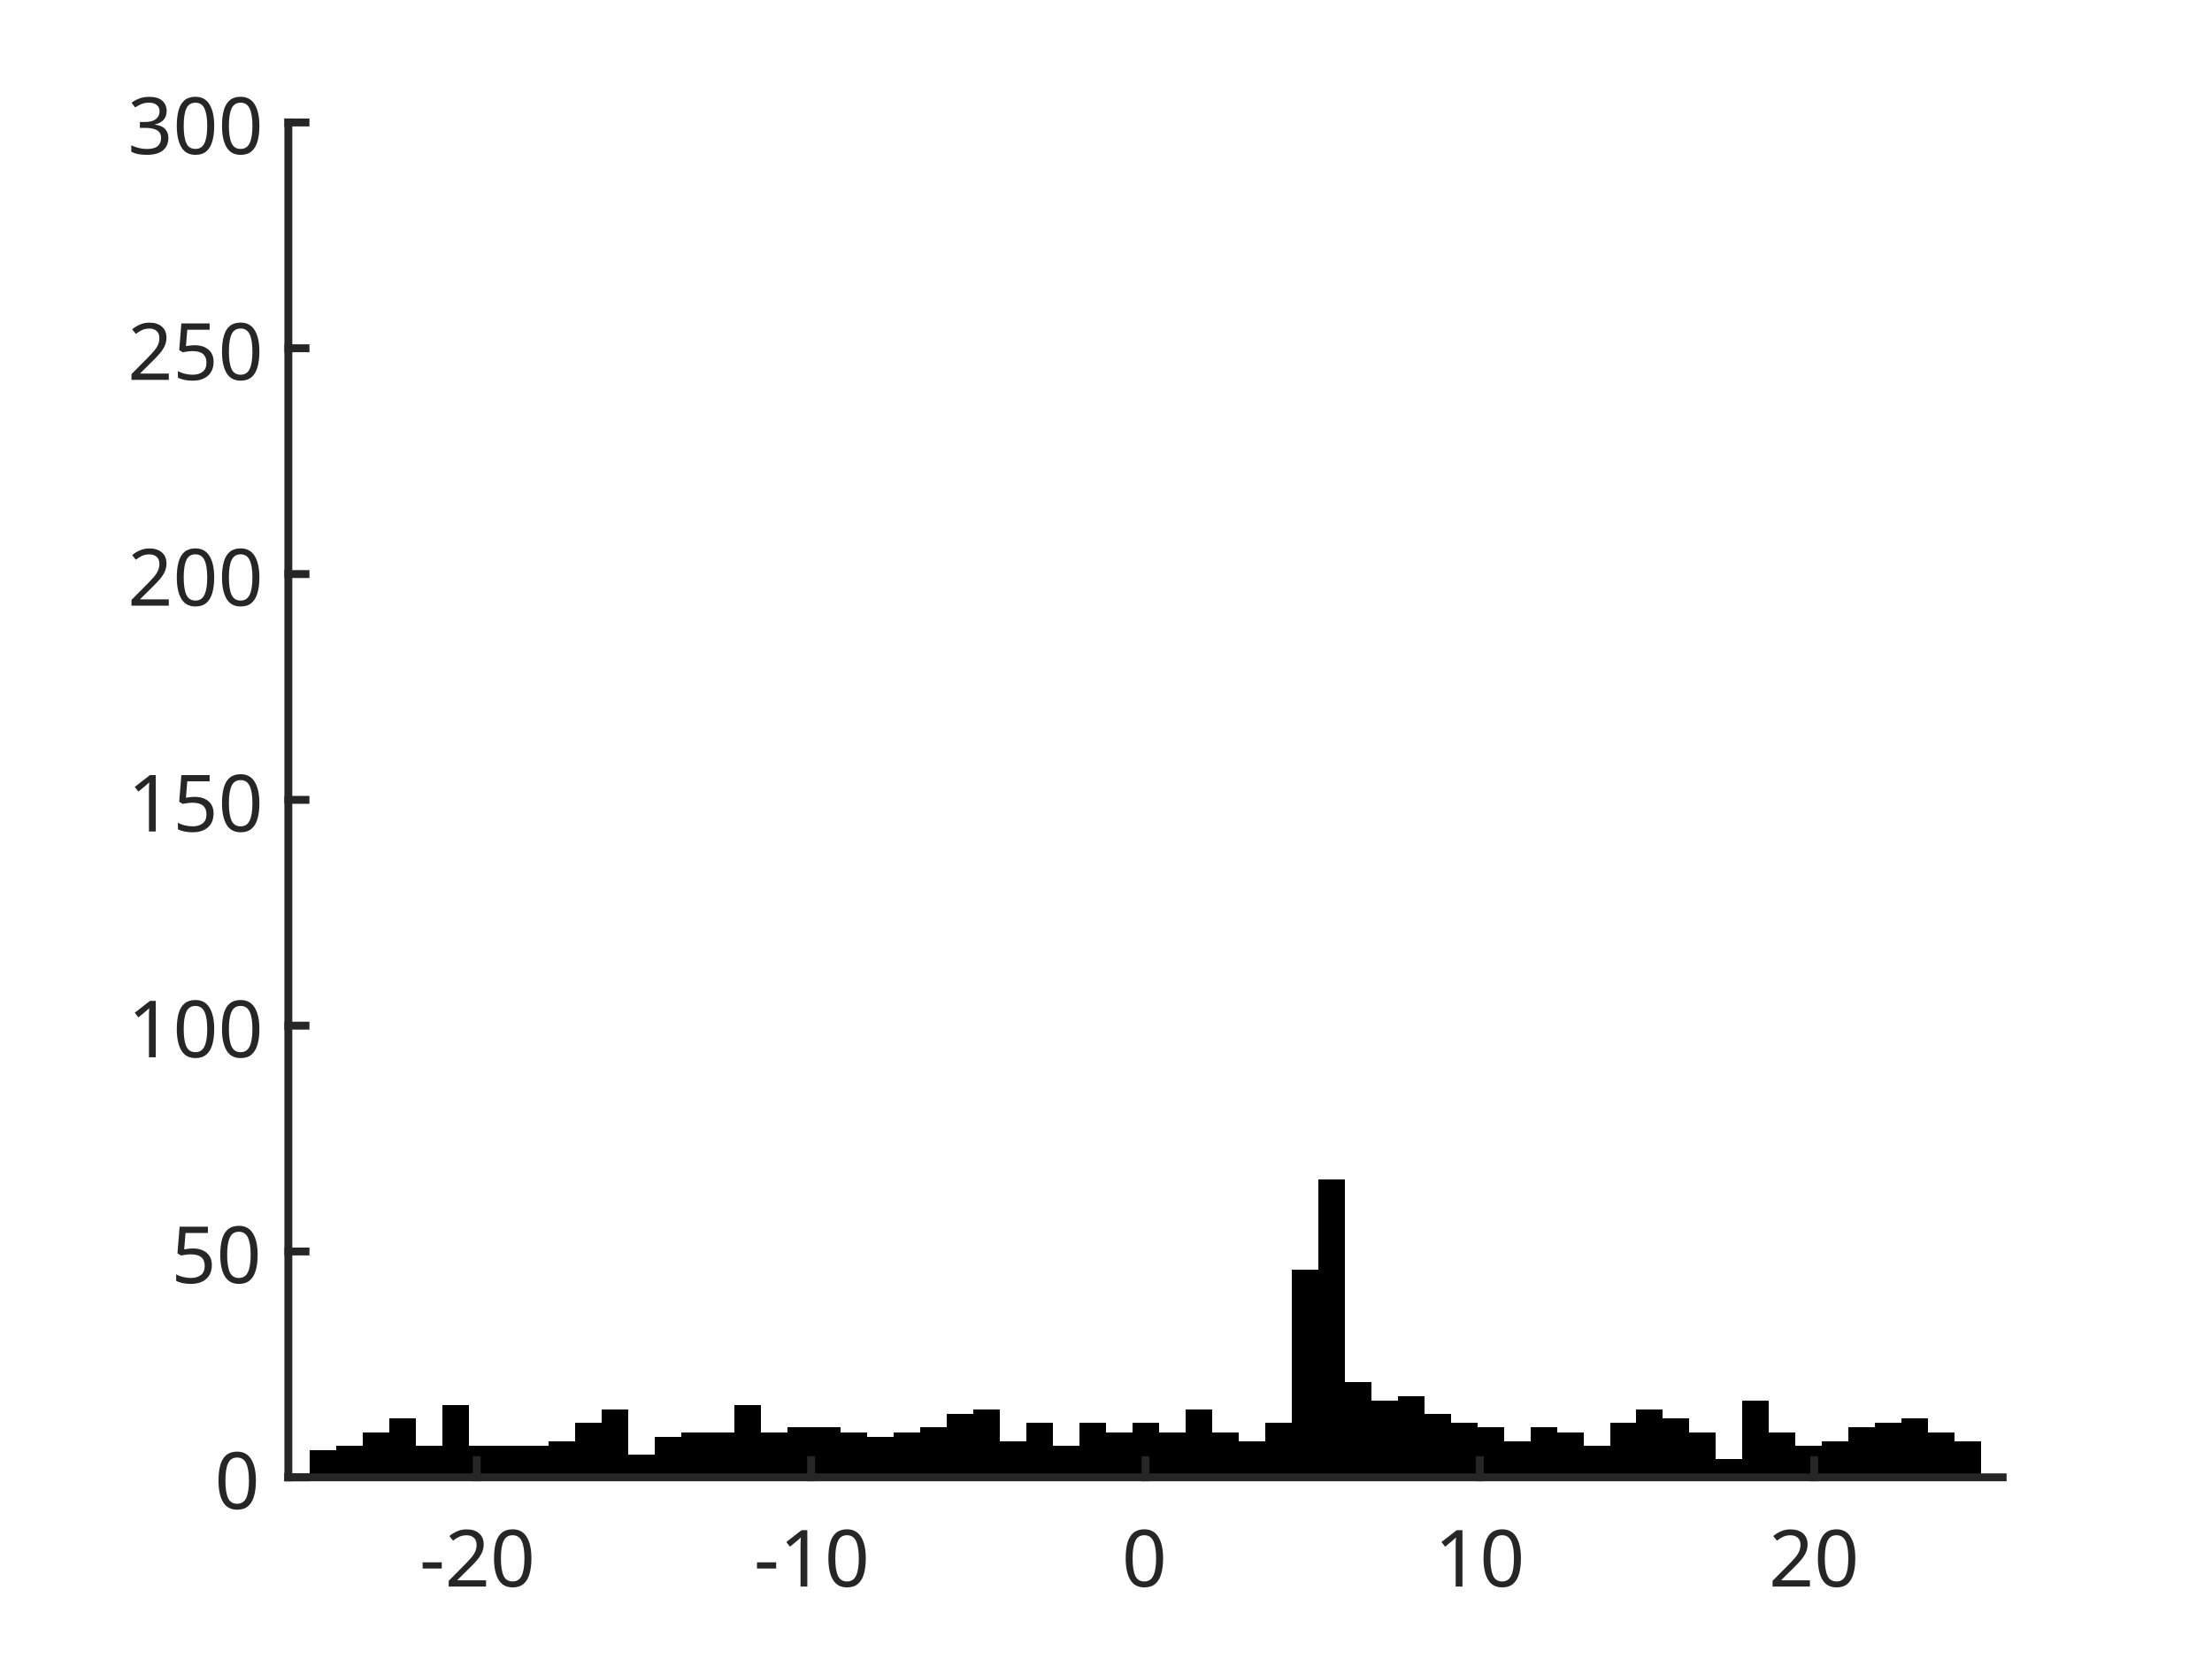
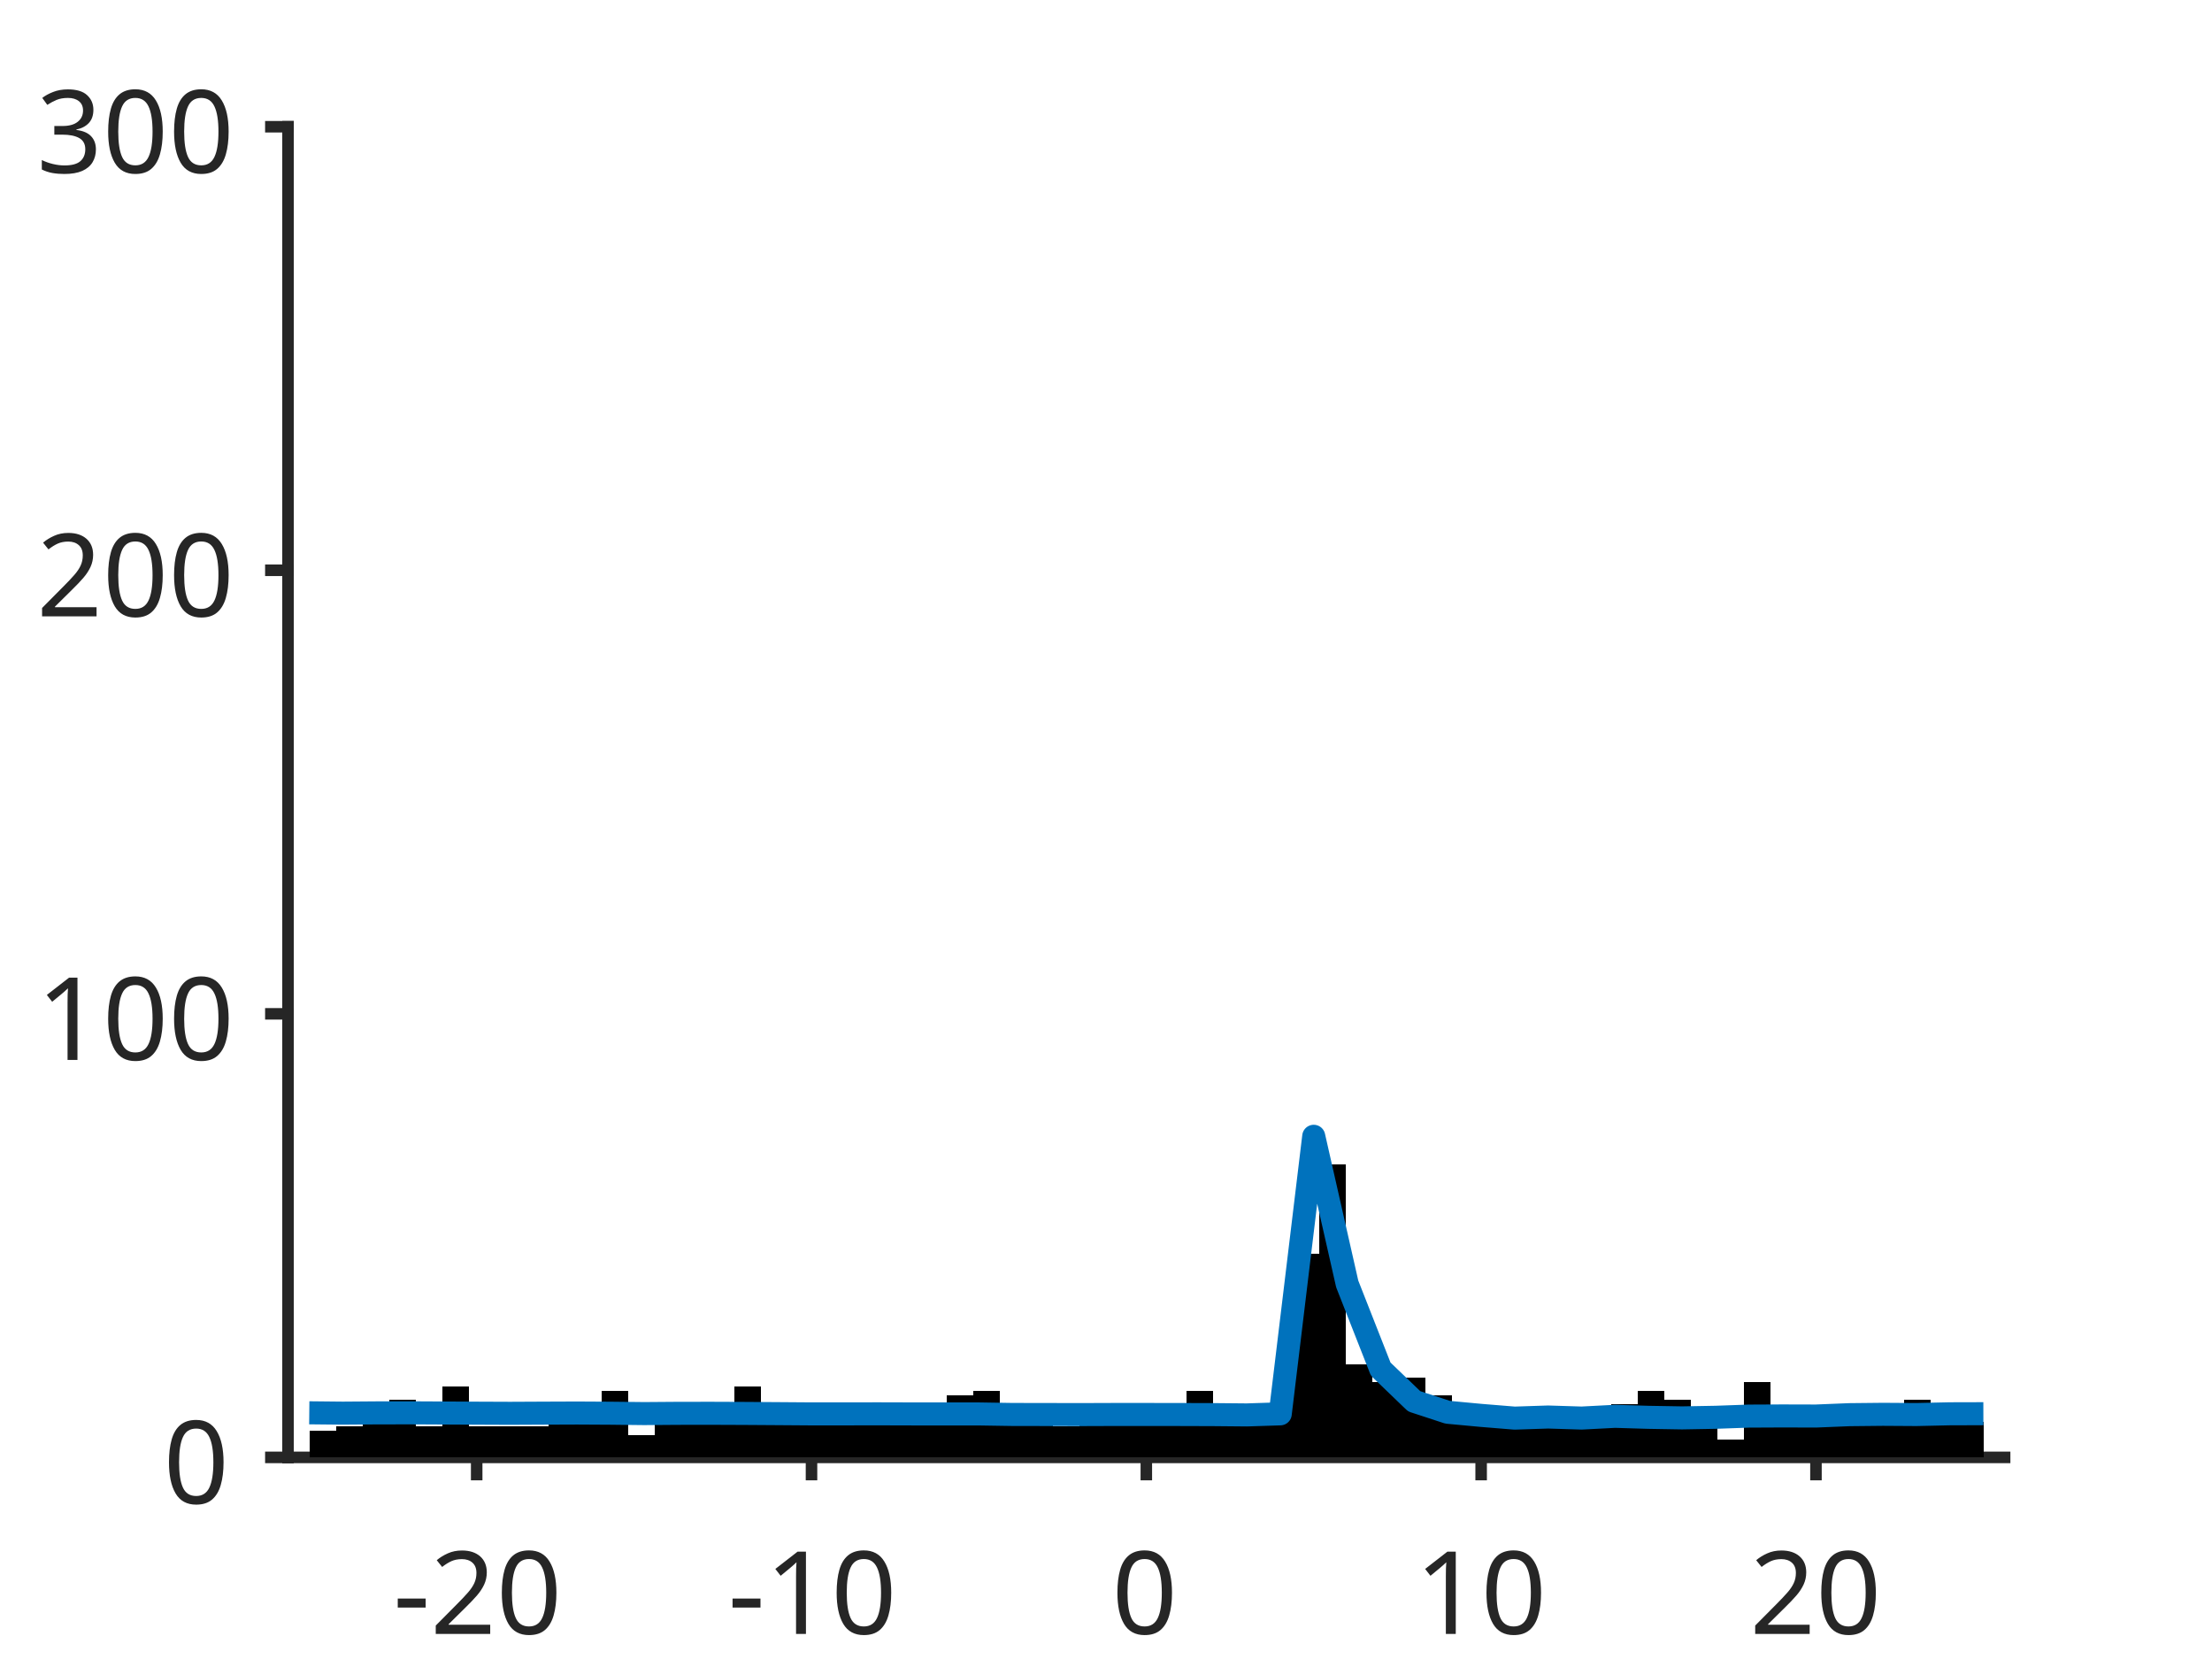
- <svg xmlns="http://www.w3.org/2000/svg" style="fill-opacity:1; color-rendering:auto; color-interpolation:auto; text-rendering:auto; stroke:black; stroke-linecap:square; stroke-miterlimit:10; shape-rendering:auto; stroke-opacity:1; fill:black; stroke-dasharray:none; font-weight:normal; stroke-width:1; font-family:'Dialog'; font-style:normal; stroke-linejoin:miter; font-size:12px; stroke-dashoffset:0; image-rendering:auto;" width="560" height="420">
+ <svg xmlns="http://www.w3.org/2000/svg" style="fill-opacity:1; color-rendering:auto; color-interpolation:auto; text-rendering:auto; stroke:black; stroke-linecap:square; stroke-miterlimit:10; shape-rendering:auto; stroke-opacity:1; fill:black; stroke-dasharray:none; font-weight:normal; stroke-width:1; font-family:'Dialog'; font-style:normal; stroke-linejoin:miter; font-size:12px; stroke-dashoffset:0; image-rendering:auto;" width="384" height="288">
  <defs id="genericDefs" />
  <g>
    <defs id="defs1">
      <clipPath clipPathUnits="userSpaceOnUse" id="clipPath1">
-         <path d="M0 0 L560 0 L560 420 L0 420 L0 0 Z" />
+         <path d="M0 0 L384 0 L384 288 L0 288 L0 0 Z" />
      </clipPath>
      <font horiz-adv-x="75.0" id="font1">
        <font-face ascent="100.537" descent="21.973" units-per-em="100" style="font-style:normal; font-family:SansSerif; font-weight:normal;" />
        <missing-glyph horiz-adv-x="75.0" d="M12.5 0 L12.5 62.5 L62.5 62.5 L62.5 0 L12.5 0 ZM14.062 1.562 L60.938 1.562 L60.938 60.938 L14.062 60.938 L14.062 1.562 Z" />
        <glyph unicode="0" horiz-adv-x="55.615" d="M4.156 35.297 Q4.156 48 6.766 55.742 Q9.375 63.484 14.523 67.68 Q19.672 71.875 27.484 71.875 Q33.25 71.875 37.594 69.555 Q41.938 67.234 44.773 62.867 Q47.609 58.5 49.219 52.227 Q50.828 45.953 50.828 35.297 Q50.828 22.703 48.242 14.969 Q45.656 7.234 40.508 3.008 Q35.359 -1.219 27.484 -1.219 Q17.141 -1.219 11.234 6.203 Q4.156 15.141 4.156 35.297 ZM13.188 35.297 Q13.188 17.672 17.312 11.836 Q21.438 6 27.484 6 Q33.547 6 37.672 11.859 Q41.797 17.719 41.797 35.297 Q41.797 52.984 37.672 58.789 Q33.547 64.594 27.391 64.594 Q21.344 64.594 17.719 59.469 Q13.188 52.938 13.188 35.297 Z" />
        <glyph unicode="2" horiz-adv-x="55.615" d="M50.344 8.453 L50.344 0 L3.031 0 Q2.938 3.172 4.047 6.109 Q5.859 10.938 9.836 15.625 Q13.812 20.312 21.344 26.469 Q33.016 36.031 37.117 41.625 Q41.219 47.219 41.219 52.203 Q41.219 57.422 37.477 61.008 Q33.734 64.594 27.734 64.594 Q21.391 64.594 17.578 60.789 Q13.766 56.984 13.719 50.25 L4.688 51.172 Q5.609 61.281 11.664 66.578 Q17.719 71.875 27.938 71.875 Q38.234 71.875 44.242 66.164 Q50.25 60.453 50.25 52 Q50.25 47.703 48.492 43.555 Q46.734 39.406 42.656 34.812 Q38.578 30.219 29.109 22.219 Q21.188 15.578 18.945 13.211 Q16.703 10.844 15.234 8.453 L50.344 8.453 Z" />
        <glyph unicode="-" horiz-adv-x="33.301" d="M3.172 21.484 L3.172 30.328 L30.172 30.328 L30.172 21.484 L3.172 21.484 Z" />
        <glyph unicode="1" horiz-adv-x="55.615" d="M37.25 0 L28.469 0 L28.469 56 Q25.297 52.984 20.141 49.953 Q14.984 46.922 10.891 45.406 L10.891 53.906 Q18.266 57.375 23.781 62.305 Q29.297 67.234 31.594 71.875 L37.25 71.875 L37.25 0 Z" />
-         <glyph unicode="5" horiz-adv-x="55.615" d="M4.156 18.75 L13.375 19.531 Q14.406 12.797 18.141 9.398 Q21.875 6 27.156 6 Q33.5 6 37.891 10.789 Q42.281 15.578 42.281 23.484 Q42.281 31 38.062 35.352 Q33.844 39.703 27 39.703 Q22.75 39.703 19.336 37.773 Q15.922 35.844 13.969 32.766 L5.719 33.844 L12.641 70.609 L48.25 70.609 L48.25 62.203 L19.672 62.203 L15.828 42.969 Q22.266 47.469 29.344 47.469 Q38.719 47.469 45.164 40.969 Q51.609 34.469 51.609 24.266 Q51.609 14.547 45.953 7.469 Q39.062 -1.219 27.156 -1.219 Q17.391 -1.219 11.211 4.25 Q5.031 9.719 4.156 18.75 Z" />
        <glyph unicode="3" horiz-adv-x="55.615" d="M4.203 18.891 L12.984 20.062 Q14.5 12.594 18.141 9.297 Q21.781 6 27 6 Q33.203 6 37.477 10.297 Q41.75 14.594 41.75 20.953 Q41.75 27 37.797 30.93 Q33.844 34.859 27.734 34.859 Q25.25 34.859 21.531 33.891 L22.516 41.609 Q23.391 41.5 23.922 41.5 Q29.547 41.5 34.039 44.43 Q38.531 47.359 38.531 53.469 Q38.531 58.297 35.258 61.477 Q31.984 64.656 26.812 64.656 Q21.688 64.656 18.266 61.43 Q14.844 58.203 13.875 51.766 L5.078 53.328 Q6.688 62.156 12.398 67.016 Q18.109 71.875 26.609 71.875 Q32.469 71.875 37.398 69.359 Q42.328 66.844 44.945 62.5 Q47.562 58.156 47.562 53.266 Q47.562 48.641 45.07 44.828 Q42.578 41.016 37.703 38.766 Q44.047 37.312 47.562 32.695 Q51.078 28.078 51.078 21.141 Q51.078 11.766 44.242 5.25 Q37.406 -1.266 26.953 -1.266 Q17.531 -1.266 11.305 4.352 Q5.078 9.969 4.203 18.891 Z" />
      </font>
    </defs>
    <g style="fill:white; stroke:white;">
-       <rect x="0" y="0" width="560" style="clip-path:url(#clipPath1); stroke:none;" height="420" />
+       <rect x="0" y="0" width="384" style="clip-path:url(#clipPath1); stroke:none;" height="288" />
    </g>
    <g style="fill:white; text-rendering:optimizeSpeed; color-rendering:optimizeSpeed; image-rendering:optimizeSpeed; shape-rendering:crispEdges; stroke:white; color-interpolation:sRGB;">
-       <rect x="0" width="560" height="420" y="0" style="stroke:none;" />
-       <path style="stroke:none;" d="M73 374 L507 374 L507 31 L73 31 Z" />
-     </g>
-     <g style="stroke-linecap:butt; fill:rgb(38,38,38); text-rendering:geometricPrecision; image-rendering:optimizeQuality; color-rendering:optimizeQuality; stroke-linejoin:round; stroke:rgb(38,38,38); color-interpolation:linearRGB; stroke-width:0.667;">
-       <line y2="374" style="fill:none;" x1="73" x2="507" y1="374" />
-     </g>
-     <g style="text-rendering:optimizeSpeed; shape-rendering:crispEdges; color-interpolation:sRGB; color-rendering:optimizeSpeed; image-rendering:optimizeSpeed;">
-       <path style="stroke:none;" d="M85.093 374 L85.093 367.14 L78.375 367.14 L78.375 374 ZM91.811 374 L91.811 365.997 L85.093 365.997 L85.093 374 ZM98.529 374 L98.529 362.567 L91.811 362.567 L91.811 374 ZM105.248 374 L105.248 359.137 L98.529 359.137 L98.529 374 ZM111.966 374 L111.966 365.997 L105.248 365.997 L105.248 374 ZM118.684 374 L118.684 355.707 L111.966 355.707 L111.966 374 ZM125.403 365.997 L118.684 365.997 L118.684 374 L125.403 374 L132.121 374 L138.839 374 L138.839 365.997 L132.121 365.997 ZM145.557 374 L145.557 364.853 L138.839 364.853 L138.839 374 ZM152.275 374 L152.275 360.28 L145.557 360.28 L145.557 374 ZM158.994 374 L158.994 356.85 L152.275 356.85 L152.275 374 ZM165.712 374 L165.712 368.283 L158.994 368.283 L158.994 374 ZM172.43 374 L172.43 363.71 L165.712 363.71 L165.712 374 ZM179.149 362.567 L172.43 362.567 L172.43 374 L179.149 374 L185.867 374 L185.867 362.567 ZM192.585 374 L192.585 355.707 L185.867 355.707 L185.867 374 ZM199.303 374 L199.303 362.567 L192.585 362.567 L192.585 374 ZM206.022 361.423 L199.303 361.423 L199.303 374 L206.022 374 L212.74 374 L212.74 361.423 ZM219.458 374 L219.458 362.567 L212.74 362.567 L212.74 374 ZM226.177 374 L226.177 363.71 L219.458 363.71 L219.458 374 ZM232.895 374 L232.895 362.567 L226.177 362.567 L226.177 374 ZM239.613 374 L239.613 361.423 L232.895 361.423 L232.895 374 ZM246.331 374 L246.331 357.993 L239.613 357.993 L239.613 374 ZM253.049 374 L253.049 356.85 L246.331 356.85 L246.331 374 ZM259.768 374 L259.768 364.853 L253.049 364.853 L253.049 374 ZM266.486 374 L266.486 360.28 L259.768 360.28 L259.768 374 ZM273.204 374 L273.204 365.997 L266.486 365.997 L266.486 374 ZM279.923 374 L279.923 360.28 L273.204 360.28 L273.204 374 ZM286.641 374 L286.641 362.567 L279.923 362.567 L279.923 374 ZM293.359 374 L293.359 360.28 L286.641 360.28 L286.641 374 ZM300.077 374 L300.077 362.567 L293.359 362.567 L293.359 374 ZM306.796 374 L306.796 356.85 L300.077 356.85 L300.077 374 ZM313.514 374 L313.514 362.567 L306.796 362.567 L306.796 374 ZM320.232 374 L320.232 364.853 L313.514 364.853 L313.514 374 ZM326.95 374 L326.95 360.28 L320.232 360.28 L320.232 374 ZM333.669 374 L333.669 321.407 L326.95 321.407 L326.95 374 ZM340.387 374 L340.387 298.54 L333.669 298.54 L333.669 374 ZM347.105 374 L347.105 349.99 L340.387 349.99 L340.387 374 ZM353.824 374 L353.824 354.563 L347.105 354.563 L347.105 374 ZM360.542 374 L360.542 353.42 L353.824 353.42 L353.824 374 ZM367.26 374 L367.26 357.993 L360.542 357.993 L360.542 374 ZM373.978 374 L373.978 360.28 L367.26 360.28 L367.26 374 ZM380.697 374 L380.697 361.423 L373.978 361.423 L373.978 374 ZM387.415 374 L387.415 364.853 L380.697 364.853 L380.697 374 ZM394.133 374 L394.133 361.423 L387.415 361.423 L387.415 374 ZM400.851 374 L400.851 362.567 L394.133 362.567 L394.133 374 ZM407.57 374 L407.57 365.997 L400.851 365.997 L400.851 374 ZM414.288 374 L414.288 360.28 L407.57 360.28 L407.57 374 ZM421.006 374 L421.006 356.85 L414.288 356.85 L414.288 374 ZM427.724 374 L427.724 359.137 L421.006 359.137 L421.006 374 ZM434.443 374 L434.443 362.567 L427.724 362.567 L427.724 374 ZM441.161 374 L441.161 369.427 L434.443 369.427 L434.443 374 ZM447.879 374 L447.879 354.563 L441.161 354.563 L441.161 374 ZM454.598 374 L454.598 362.567 L447.879 362.567 L447.879 374 ZM461.316 374 L461.316 365.997 L454.598 365.997 L454.598 374 ZM468.034 374 L468.034 364.853 L461.316 364.853 L461.316 374 ZM474.752 374 L474.752 361.423 L468.034 361.423 L468.034 374 ZM481.471 374 L481.471 360.28 L474.752 360.28 L474.752 374 ZM488.189 374 L488.189 359.137 L481.471 359.137 L481.471 374 ZM494.907 374 L494.907 362.567 L488.189 362.567 L488.189 374 ZM501.625 374 L501.625 364.853 L494.907 364.853 L494.907 374 Z" />
+       <rect x="0" width="384" height="288" y="0" style="stroke:none;" />
+       <path style="stroke:none;" d="M50 253 L348 253 L348 22 L50 22 Z" />
    </g>
    <g style="fill:rgb(38,38,38); text-rendering:geometricPrecision; image-rendering:optimizeQuality; color-rendering:optimizeQuality; stroke-linejoin:round; stroke:rgb(38,38,38); color-interpolation:linearRGB; stroke-width:2;">
-       <line y2="374" style="fill:none;" x1="73" x2="507" y1="374" />
-       <line y2="369.66" style="fill:none;" x1="120.7" x2="120.7" y1="374" />
-       <line y2="369.66" style="fill:none;" x1="205.35" x2="205.35" y1="374" />
-       <line y2="369.66" style="fill:none;" x1="290" x2="290" y1="374" />
-       <line y2="369.66" style="fill:none;" x1="374.65" x2="374.65" y1="374" />
-       <line y2="369.66" style="fill:none;" x1="459.3" x2="459.3" y1="374" />
+       <line y2="253" style="fill:none;" x1="50" x2="348" y1="253" />
+       <line y2="255.98" style="fill:none;" x1="82.752" x2="82.752" y1="253" />
+       <line y2="255.98" style="fill:none;" x1="140.876" x2="140.876" y1="253" />
+       <line y2="255.98" style="fill:none;" x1="199" x2="199" y1="253" />
+       <line y2="255.98" style="fill:none;" x1="257.124" x2="257.124" y1="253" />
+       <line y2="255.98" style="fill:none;" x1="315.248" x2="315.248" y1="253" />
    </g>
-     <g transform="translate(120.6997,380.6667)" style="font-size:20px; fill:rgb(38,38,38); text-rendering:geometricPrecision; image-rendering:optimizeQuality; color-rendering:optimizeQuality; font-family:'SansSerif'; stroke:rgb(38,38,38); color-interpolation:linearRGB;">
+     <g transform="translate(82.7523,262.6467)" style="font-size:20px; fill:rgb(38,38,38); text-rendering:geometricPrecision; image-rendering:optimizeQuality; color-rendering:optimizeQuality; font-family:'SansSerif'; stroke:rgb(38,38,38); color-interpolation:linearRGB;">
      <text x="-14.5" xml:space="preserve" y="21" style="stroke:none;">-20</text>
    </g>
-     <g transform="translate(205.3498,380.6667)" style="font-size:20px; fill:rgb(38,38,38); text-rendering:geometricPrecision; image-rendering:optimizeQuality; color-rendering:optimizeQuality; font-family:'SansSerif'; stroke:rgb(38,38,38); color-interpolation:linearRGB;">
+     <g transform="translate(140.8762,262.6467)" style="font-size:20px; fill:rgb(38,38,38); text-rendering:geometricPrecision; image-rendering:optimizeQuality; color-rendering:optimizeQuality; font-family:'SansSerif'; stroke:rgb(38,38,38); color-interpolation:linearRGB;">
      <text x="-14.5" xml:space="preserve" y="21" style="stroke:none;">-10</text>
    </g>
-     <g transform="translate(290,380.6667)" style="font-size:20px; fill:rgb(38,38,38); text-rendering:geometricPrecision; image-rendering:optimizeQuality; color-rendering:optimizeQuality; font-family:'SansSerif'; stroke:rgb(38,38,38); color-interpolation:linearRGB;">
+     <g transform="translate(199,262.6467)" style="font-size:20px; fill:rgb(38,38,38); text-rendering:geometricPrecision; image-rendering:optimizeQuality; color-rendering:optimizeQuality; font-family:'SansSerif'; stroke:rgb(38,38,38); color-interpolation:linearRGB;">
      <text x="-6" xml:space="preserve" y="21" style="stroke:none;">0</text>
    </g>
-     <g transform="translate(374.6501,380.6667)" style="font-size:20px; fill:rgb(38,38,38); text-rendering:geometricPrecision; image-rendering:optimizeQuality; color-rendering:optimizeQuality; font-family:'SansSerif'; stroke:rgb(38,38,38); color-interpolation:linearRGB;">
+     <g transform="translate(257.1238,262.6467)" style="font-size:20px; fill:rgb(38,38,38); text-rendering:geometricPrecision; image-rendering:optimizeQuality; color-rendering:optimizeQuality; font-family:'SansSerif'; stroke:rgb(38,38,38); color-interpolation:linearRGB;">
      <text x="-11.5" xml:space="preserve" y="21" style="stroke:none;">10</text>
    </g>
-     <g transform="translate(459.3003,380.6667)" style="font-size:20px; fill:rgb(38,38,38); text-rendering:geometricPrecision; image-rendering:optimizeQuality; color-rendering:optimizeQuality; font-family:'SansSerif'; stroke:rgb(38,38,38); color-interpolation:linearRGB;">
+     <g transform="translate(315.2477,262.6467)" style="font-size:20px; fill:rgb(38,38,38); text-rendering:geometricPrecision; image-rendering:optimizeQuality; color-rendering:optimizeQuality; font-family:'SansSerif'; stroke:rgb(38,38,38); color-interpolation:linearRGB;">
      <text x="-11.5" xml:space="preserve" y="21" style="stroke:none;">20</text>
    </g>
    <g style="fill:rgb(38,38,38); text-rendering:geometricPrecision; image-rendering:optimizeQuality; color-rendering:optimizeQuality; stroke-linejoin:round; stroke:rgb(38,38,38); color-interpolation:linearRGB; stroke-width:2;">
-       <line y2="31" style="fill:none;" x1="73" x2="73" y1="374" />
-       <line y2="374" style="fill:none;" x1="73" x2="77.34" y1="374" />
-       <line y2="316.833" style="fill:none;" x1="73" x2="77.34" y1="316.833" />
-       <line y2="259.667" style="fill:none;" x1="73" x2="77.34" y1="259.667" />
-       <line y2="202.5" style="fill:none;" x1="73" x2="77.34" y1="202.5" />
-       <line y2="145.333" style="fill:none;" x1="73" x2="77.34" y1="145.333" />
-       <line y2="88.167" style="fill:none;" x1="73" x2="77.34" y1="88.167" />
-       <line y2="31" style="fill:none;" x1="73" x2="77.34" y1="31" />
+       <line y2="22" style="fill:none;" x1="50" x2="50" y1="253" />
+       <line y2="253" style="fill:none;" x1="50" x2="47.02" y1="253" />
+       <line y2="176" style="fill:none;" x1="50" x2="47.02" y1="176" />
+       <line y2="99" style="fill:none;" x1="50" x2="47.02" y1="99" />
+       <line y2="22" style="fill:none;" x1="50" x2="47.02" y1="22" />
    </g>
-     <g transform="translate(66.3333,374)" style="font-size:20px; fill:rgb(38,38,38); text-rendering:geometricPrecision; image-rendering:optimizeQuality; color-rendering:optimizeQuality; font-family:'SansSerif'; stroke:rgb(38,38,38); color-interpolation:linearRGB;">
+     <g transform="translate(40.3533,253)" style="font-size:20px; fill:rgb(38,38,38); text-rendering:geometricPrecision; image-rendering:optimizeQuality; color-rendering:optimizeQuality; font-family:'SansSerif'; stroke:rgb(38,38,38); color-interpolation:linearRGB;">
      <text x="-12" xml:space="preserve" y="8" style="stroke:none;">0</text>
    </g>
-     <g transform="translate(66.3333,316.8333)" style="font-size:20px; fill:rgb(38,38,38); text-rendering:geometricPrecision; image-rendering:optimizeQuality; color-rendering:optimizeQuality; font-family:'SansSerif'; stroke:rgb(38,38,38); color-interpolation:linearRGB;">
-       <text x="-23" xml:space="preserve" y="8" style="stroke:none;">50</text>
-     </g>
-     <g transform="translate(66.3333,259.6667)" style="font-size:20px; fill:rgb(38,38,38); text-rendering:geometricPrecision; image-rendering:optimizeQuality; color-rendering:optimizeQuality; font-family:'SansSerif'; stroke:rgb(38,38,38); color-interpolation:linearRGB;">
+     <g transform="translate(40.3533,176)" style="font-size:20px; fill:rgb(38,38,38); text-rendering:geometricPrecision; image-rendering:optimizeQuality; color-rendering:optimizeQuality; font-family:'SansSerif'; stroke:rgb(38,38,38); color-interpolation:linearRGB;">
      <text x="-34" xml:space="preserve" y="8" style="stroke:none;">100</text>
    </g>
-     <g transform="translate(66.3333,202.5)" style="font-size:20px; fill:rgb(38,38,38); text-rendering:geometricPrecision; image-rendering:optimizeQuality; color-rendering:optimizeQuality; font-family:'SansSerif'; stroke:rgb(38,38,38); color-interpolation:linearRGB;">
-       <text x="-34" xml:space="preserve" y="8" style="stroke:none;">150</text>
-     </g>
-     <g transform="translate(66.3333,145.3333)" style="font-size:20px; fill:rgb(38,38,38); text-rendering:geometricPrecision; image-rendering:optimizeQuality; color-rendering:optimizeQuality; font-family:'SansSerif'; stroke:rgb(38,38,38); color-interpolation:linearRGB;">
+     <g transform="translate(40.3533,99)" style="font-size:20px; fill:rgb(38,38,38); text-rendering:geometricPrecision; image-rendering:optimizeQuality; color-rendering:optimizeQuality; font-family:'SansSerif'; stroke:rgb(38,38,38); color-interpolation:linearRGB;">
      <text x="-34" xml:space="preserve" y="8" style="stroke:none;">200</text>
    </g>
-     <g transform="translate(66.3333,88.1667)" style="font-size:20px; fill:rgb(38,38,38); text-rendering:geometricPrecision; image-rendering:optimizeQuality; color-rendering:optimizeQuality; font-family:'SansSerif'; stroke:rgb(38,38,38); color-interpolation:linearRGB;">
-       <text x="-34" xml:space="preserve" y="8" style="stroke:none;">250</text>
+     <g transform="translate(40.3533,22)" style="font-size:20px; fill:rgb(38,38,38); text-rendering:geometricPrecision; image-rendering:optimizeQuality; color-rendering:optimizeQuality; font-family:'SansSerif'; stroke:rgb(38,38,38); color-interpolation:linearRGB;">
+       <text x="-34" xml:space="preserve" y="8" style="stroke:none;">300</text>
    </g>
-     <g transform="translate(66.3333,31)" style="font-size:20px; fill:rgb(38,38,38); text-rendering:geometricPrecision; image-rendering:optimizeQuality; color-rendering:optimizeQuality; font-family:'SansSerif'; stroke:rgb(38,38,38); color-interpolation:linearRGB;">
-       <text x="-34" xml:space="preserve" y="8" style="stroke:none;">300</text>
+     <g style="stroke-linecap:butt; fill:rgb(38,38,38); text-rendering:geometricPrecision; image-rendering:optimizeQuality; color-rendering:optimizeQuality; stroke-linejoin:round; stroke:rgb(38,38,38); color-interpolation:linearRGB; stroke-width:0.667;">
+       <line y2="253" style="fill:none;" x1="50" x2="348" y1="253" />
+     </g>
+     <g style="text-rendering:optimizeSpeed; shape-rendering:crispEdges; color-interpolation:sRGB; color-rendering:optimizeSpeed; image-rendering:optimizeSpeed;">
+       <path style="stroke:none;" d="M58.303 253 L58.303 248.38 L53.69 248.38 L53.69 253 ZM62.916 253 L62.916 247.61 L58.303 247.61 L58.303 253 ZM67.529 253 L67.529 245.3 L62.916 245.3 L62.916 253 ZM72.142 253 L72.142 242.99 L67.529 242.99 L67.529 253 ZM76.755 253 L76.755 247.61 L72.142 247.61 L72.142 253 ZM81.368 253 L81.368 240.68 L76.755 240.68 L76.755 253 ZM85.981 247.61 L81.368 247.61 L81.368 253 L85.981 253 L90.594 253 L95.207 253 L95.207 247.61 L90.594 247.61 ZM99.82 253 L99.82 246.84 L95.207 246.84 L95.207 253 ZM104.433 253 L104.433 243.76 L99.82 243.76 L99.82 253 ZM109.046 253 L109.046 241.45 L104.433 241.45 L104.433 253 ZM113.659 253 L113.659 249.15 L109.046 249.15 L109.046 253 ZM118.272 253 L118.272 246.07 L113.659 246.07 L113.659 253 ZM122.885 245.3 L118.272 245.3 L118.272 253 L122.885 253 L127.499 253 L127.499 245.3 ZM132.112 253 L132.112 240.68 L127.499 240.68 L127.499 253 ZM136.725 253 L136.725 245.3 L132.112 245.3 L132.112 253 ZM141.338 244.53 L136.725 244.53 L136.725 253 L141.338 253 L145.951 253 L145.951 244.53 ZM150.564 253 L150.564 245.3 L145.951 245.3 L145.951 253 ZM155.177 253 L155.177 246.07 L150.564 246.07 L150.564 253 ZM159.79 253 L159.79 245.3 L155.177 245.3 L155.177 253 ZM164.403 253 L164.403 244.53 L159.79 244.53 L159.79 253 ZM169.016 253 L169.016 242.22 L164.403 242.22 L164.403 253 ZM173.629 253 L173.629 241.45 L169.016 241.45 L169.016 253 ZM178.242 253 L178.242 246.84 L173.629 246.84 L173.629 253 ZM182.855 253 L182.855 243.76 L178.242 243.76 L178.242 253 ZM187.468 253 L187.468 247.61 L182.855 247.61 L182.855 253 ZM192.081 253 L192.081 243.76 L187.468 243.76 L187.468 253 ZM196.694 253 L196.694 245.3 L192.081 245.3 L192.081 253 ZM201.306 253 L201.306 243.76 L196.694 243.76 L196.694 253 ZM205.919 253 L205.919 245.3 L201.306 245.3 L201.306 253 ZM210.532 253 L210.532 241.45 L205.919 241.45 L205.919 253 ZM215.145 253 L215.145 245.3 L210.532 245.3 L210.532 253 ZM219.758 253 L219.758 246.84 L215.145 246.84 L215.145 253 ZM224.371 253 L224.371 243.76 L219.758 243.76 L219.758 253 ZM228.984 253 L228.984 217.58 L224.371 217.58 L224.371 253 ZM233.597 253 L233.597 202.18 L228.984 202.18 L228.984 253 ZM238.21 253 L238.21 236.83 L233.597 236.83 L233.597 253 ZM242.823 253 L242.823 239.91 L238.21 239.91 L238.21 253 ZM247.436 253 L247.436 239.14 L242.823 239.14 L242.823 253 ZM252.049 253 L252.049 242.22 L247.436 242.22 L247.436 253 ZM256.663 253 L256.663 243.76 L252.049 243.76 L252.049 253 ZM261.276 253 L261.276 244.53 L256.663 244.53 L256.663 253 ZM265.889 253 L265.889 246.84 L261.276 246.84 L261.276 253 ZM270.502 253 L270.502 244.53 L265.889 244.53 L265.889 253 ZM275.115 253 L275.115 245.3 L270.502 245.3 L270.502 253 ZM279.728 253 L279.728 247.61 L275.115 247.61 L275.115 253 ZM284.341 253 L284.341 243.76 L279.728 243.76 L279.728 253 ZM288.954 253 L288.954 241.45 L284.341 241.45 L284.341 253 ZM293.567 253 L293.567 242.99 L288.954 242.99 L288.954 253 ZM298.18 253 L298.18 245.3 L293.567 245.3 L293.567 253 ZM302.793 253 L302.793 249.92 L298.18 249.92 L298.18 253 ZM307.406 253 L307.406 239.91 L302.793 239.91 L302.793 253 ZM312.019 253 L312.019 245.3 L307.406 245.3 L307.406 253 ZM316.632 253 L316.632 247.61 L312.019 247.61 L312.019 253 ZM321.245 253 L321.245 246.84 L316.632 246.84 L316.632 253 ZM325.858 253 L325.858 244.53 L321.245 244.53 L321.245 253 ZM330.471 253 L330.471 243.76 L325.858 243.76 L325.858 253 ZM335.084 253 L335.084 242.99 L330.471 242.99 L330.471 253 ZM339.697 253 L339.697 245.3 L335.084 245.3 L335.084 253 ZM344.31 253 L344.31 246.84 L339.697 246.84 L339.697 253 Z" />
+     </g>
+     <g style="stroke-linecap:butt; fill:rgb(0,114,189); text-rendering:geometricPrecision; image-rendering:optimizeQuality; color-rendering:optimizeQuality; stroke-linejoin:round; stroke:rgb(0,114,189); color-interpolation:linearRGB; stroke-width:4;">
+       <path d="M344.31 245.417 L338.497 245.432 L332.685 245.562 L326.872 245.525 L321.06 245.585 L315.248 245.822 L309.435 245.806 L303.623 245.833 L297.81 246.04 L291.998 246.144 L286.186 246.046 L280.373 245.872 L274.561 246.173 L268.749 245.992 L262.936 246.183 L257.124 245.71 L251.311 245.167 L245.499 243.263 L239.687 237.672 L233.874 222.889 L228.062 197.259 L222.25 245.441 L216.437 245.629 L210.625 245.575 L204.812 245.557 L199 245.552 L193.188 245.552 L187.375 245.572 L181.563 245.559 L175.75 245.55 L169.938 245.459 L164.126 245.457 L158.313 245.455 L152.501 245.439 L146.689 245.447 L140.876 245.449 L135.064 245.407 L129.251 245.369 L123.439 245.346 L117.627 245.353 L111.814 245.397 L106.002 245.332 L100.189 245.3 L94.377 245.322 L88.565 245.35 L82.752 245.326 L76.94 245.296 L71.128 245.267 L65.315 245.276 L59.503 245.32 L53.69 245.261" style="fill:none; fill-rule:evenodd;" />
    </g>
  </g>
</svg>
